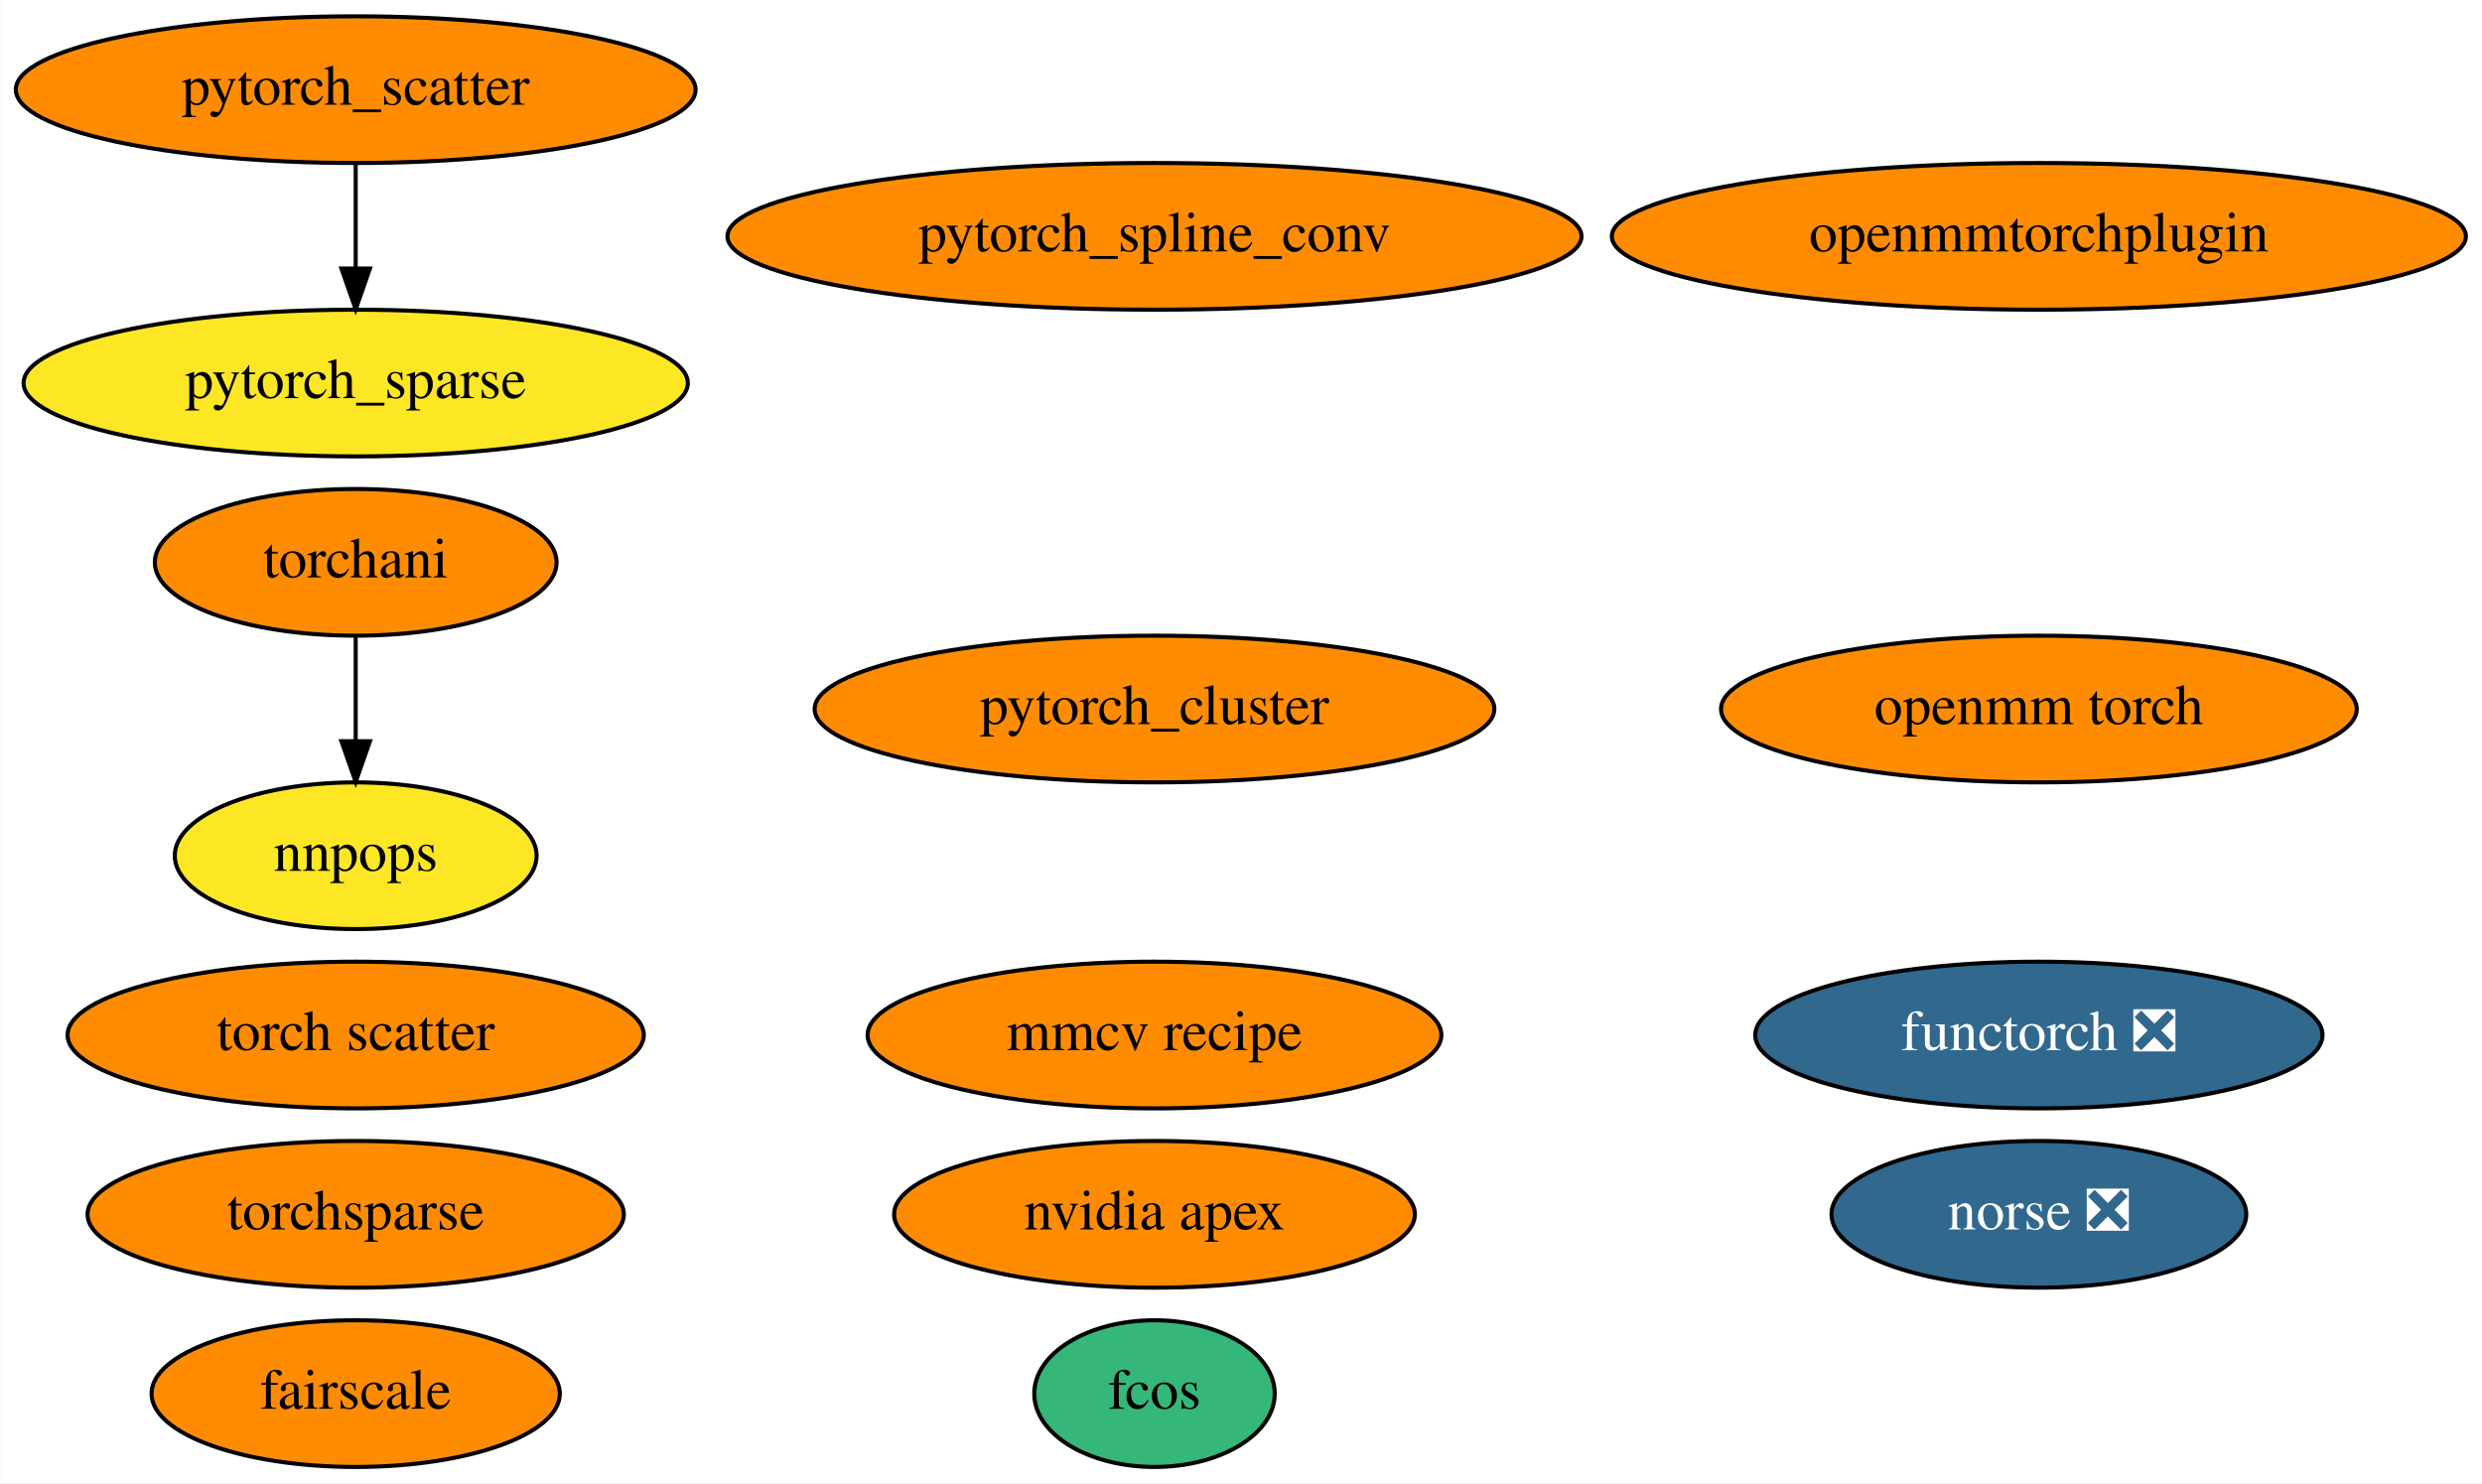
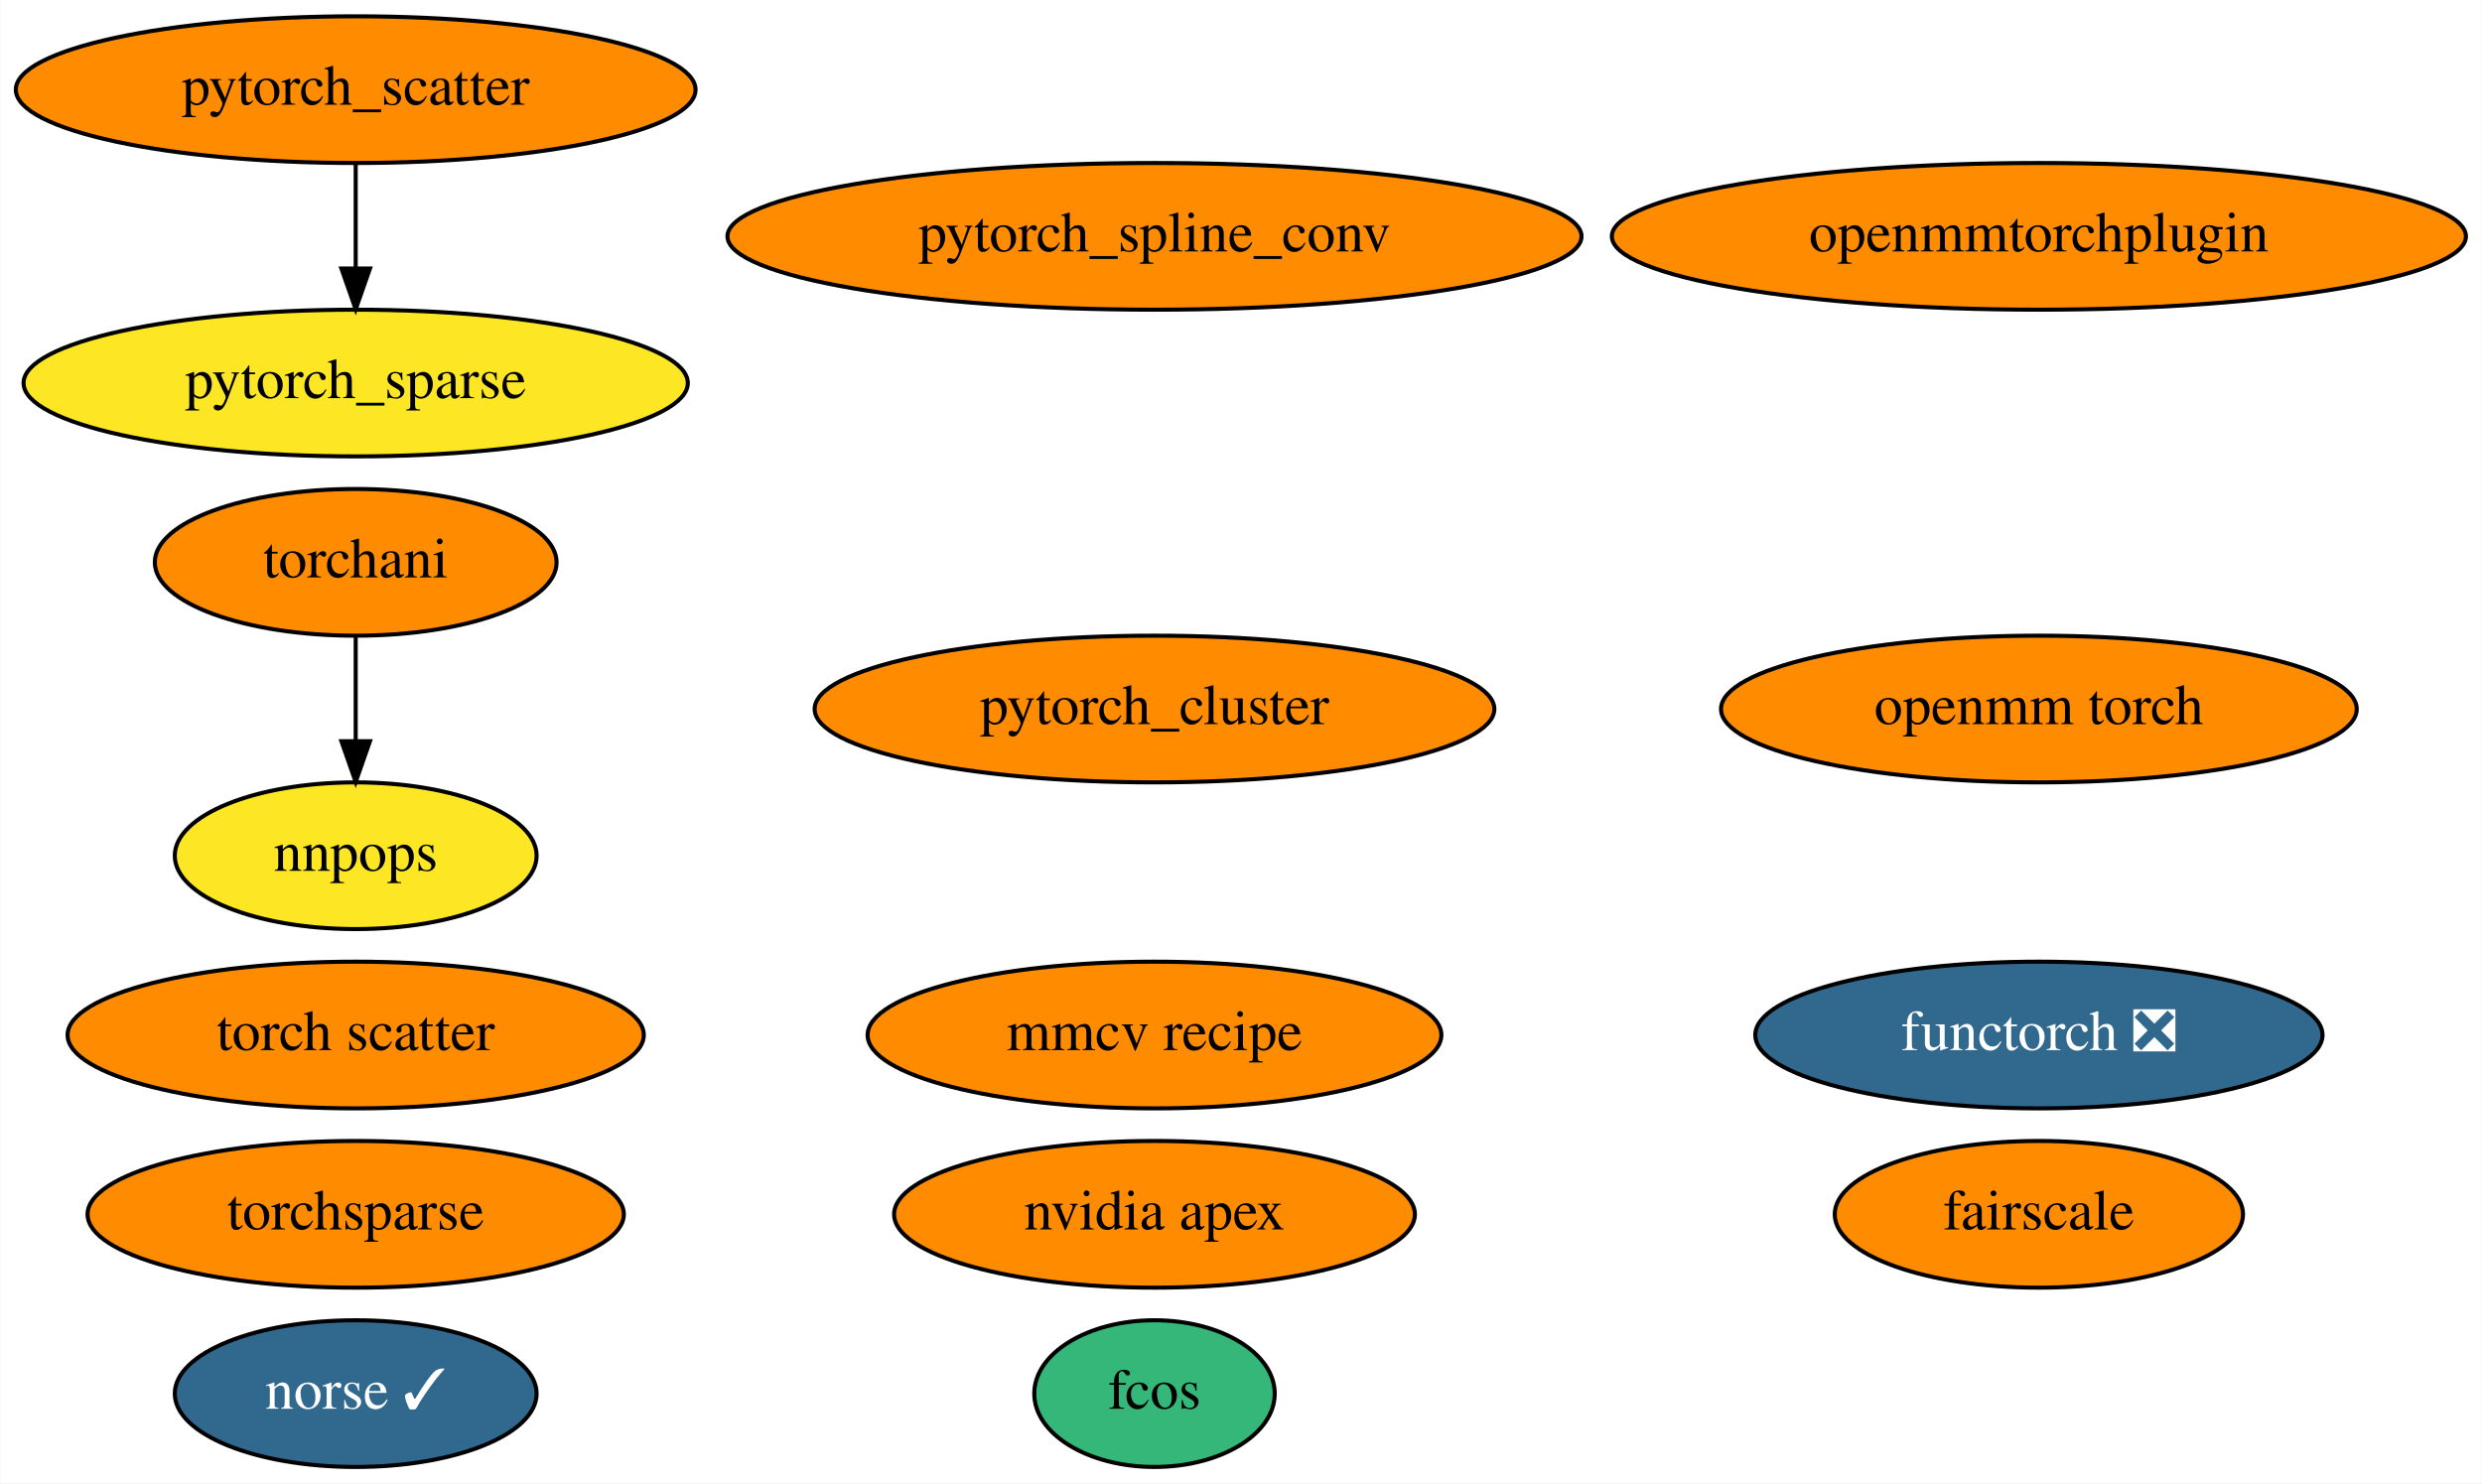
<svg xmlns="http://www.w3.org/2000/svg" xmlns:xlink="http://www.w3.org/1999/xlink" width="609pt" height="364pt" viewBox="0.00 0.00 608.83 364.00">
  <g id="graph0" class="graph" transform="scale(1 1) rotate(0) translate(4 360)">
    <polygon fill="white" stroke="none" points="-4,4 -4,-360 604.83,-360 604.83,4 -4,4" />
    <g id="node1" class="node">
      <g id="a_node1">
        <a xlink:href="https://github.com/conda-forge/nvidia-apex-feedstock" xlink:title="nvidia apex">
          <ellipse fill="#ff8c00" stroke="black" cx="279.19" cy="-62" rx="63.89" ry="18" />
          <text text-anchor="middle" x="279.19" y="-58.3" font-family="Times,serif" font-size="14.00">nvidia apex</text>
        </a>
      </g>
    </g>
    <g id="node2" class="node">
      <g id="a_node2">
        <a xlink:href="https://github.com/conda-forge/pytorch_cluster-feedstock" xlink:title="pytorch_cluster">
          <ellipse fill="#ff8c00" stroke="black" cx="279.19" cy="-186" rx="83.39" ry="18" />
          <text text-anchor="middle" x="279.19" y="-182.3" font-family="Times,serif" font-size="14.00">pytorch_cluster</text>
        </a>
      </g>
    </g>
    <g id="node3" class="node">
      <g id="a_node3">
        <a xlink:href="https://github.com/conda-forge/pytorch_scatter-feedstock" xlink:title="pytorch_scatter">
          <ellipse fill="#ff8c00" stroke="black" cx="83.19" cy="-338" rx="83.39" ry="18" />
          <text text-anchor="middle" x="83.19" y="-334.3" font-family="Times,serif" font-size="14.00">pytorch_scatter</text>
        </a>
      </g>
    </g>
    <g id="node5" class="node">
      <g id="a_node5">
        <a xlink:href="https://github.com/conda-forge/pytorch_sparse-feedstock" xlink:title="pytorch_sparse">
          <ellipse fill="#fde725" stroke="black" cx="83.19" cy="-266" rx="81.49" ry="18" />
          <text text-anchor="middle" x="83.19" y="-262.3" font-family="Times,serif" font-size="14.00">pytorch_sparse</text>
        </a>
      </g>
    </g>
    <g id="edge1" class="edge">
      <path fill="none" stroke="black" d="M83.19,-319.7C83.19,-311.98 83.19,-302.71 83.19,-294.11" />
      <polygon fill="black" stroke="black" points="86.69,-294.1 83.19,-284.1 79.69,-294.1 86.69,-294.1" />
    </g>
    <g id="node4" class="node">
      <g id="a_node4">
        <a xlink:href="https://github.com/conda-forge/pytorch_spline_conv-feedstock" xlink:title="pytorch_spline_conv">
          <ellipse fill="#ff8c00" stroke="black" cx="279.19" cy="-302" rx="104.78" ry="18" />
          <text text-anchor="middle" x="279.19" y="-298.3" font-family="Times,serif" font-size="14.00">pytorch_spline_conv</text>
        </a>
      </g>
    </g>
    <g id="node6" class="node">
      <g id="a_node6">
        <a xlink:href="https://github.com/conda-forge/torchani-feedstock" xlink:title="torchani">
          <ellipse fill="#ff8c00" stroke="black" cx="83.19" cy="-222" rx="49.29" ry="18" />
          <text text-anchor="middle" x="83.19" y="-218.3" font-family="Times,serif" font-size="14.00">torchani</text>
        </a>
      </g>
    </g>
    <g id="node13" class="node">
      <g id="a_node13">
        <a xlink:href="https://github.com/conda-forge/nnpops-feedstock" xlink:title="nnpops">
          <ellipse fill="#fde725" stroke="black" cx="83.19" cy="-150" rx="44.39" ry="18" />
          <text text-anchor="middle" x="83.19" y="-146.3" font-family="Times,serif" font-size="14.00">nnpops</text>
        </a>
      </g>
    </g>
    <g id="edge2" class="edge">
      <path fill="none" stroke="black" d="M83.19,-203.7C83.19,-195.98 83.19,-186.71 83.19,-178.11" />
      <polygon fill="black" stroke="black" points="86.69,-178.1 83.19,-168.1 79.69,-178.1 86.69,-178.1" />
    </g>
    <g id="node7" class="node">
      <g id="a_node7">
        <a xlink:href="https://github.com/conda-forge/openmm-torch-feedstock" xlink:title="openmm torch">
          <ellipse fill="#ff8c00" stroke="black" cx="496.19" cy="-186" rx="77.99" ry="18" />
          <text text-anchor="middle" x="496.19" y="-182.3" font-family="Times,serif" font-size="14.00">openmm torch</text>
        </a>
      </g>
    </g>
    <g id="node8" class="node">
      <g id="a_node8">
        <a xlink:href="https://github.com/conda-forge/torchsparse-feedstock" xlink:title="torchsparse">
          <ellipse fill="#ff8c00" stroke="black" cx="83.19" cy="-62" rx="65.79" ry="18" />
          <text text-anchor="middle" x="83.19" y="-58.3" font-family="Times,serif" font-size="14.00">torchsparse</text>
        </a>
      </g>
    </g>
    <g id="node9" class="node">
      <g id="a_node9">
        <a xlink:href="https://github.com/conda-forge/fcos-feedstock" xlink:title="fcos">
          <ellipse fill="#35b779" stroke="black" cx="279.19" cy="-18" rx="29.5" ry="18" />
          <text text-anchor="middle" x="279.19" y="-14.3" font-family="Times,serif" font-size="14.00">fcos</text>
        </a>
      </g>
    </g>
    <g id="node10" class="node">
      <g id="a_node10">
        <a xlink:href="https://github.com/conda-forge/torch-scatter-feedstock" xlink:title="torch scatter">
          <ellipse fill="#ff8c00" stroke="black" cx="83.19" cy="-106" rx="70.69" ry="18" />
          <text text-anchor="middle" x="83.19" y="-102.3" font-family="Times,serif" font-size="14.00">torch scatter</text>
        </a>
      </g>
    </g>
    <g id="node11" class="node">
      <g id="a_node11">
-         <a xlink:href="https://github.com/conda-forge/norse-feedstock/pull/6" xlink:title="norse ❎">
-           <ellipse fill="#31688e" stroke="black" cx="496.19" cy="-62" rx="50.89" ry="18" />
-           <text text-anchor="middle" x="496.19" y="-58.3" font-family="Times,serif" font-size="14.00" fill="white">norse ❎</text>
+         <a xlink:href="https://github.com/conda-forge/norse-feedstock/pull/6" xlink:title="norse ✓">
+           <ellipse fill="#31688e" stroke="black" cx="83.19" cy="-18" rx="44.39" ry="18" />
+           <text text-anchor="middle" x="83.19" y="-14.3" font-family="Times,serif" font-size="14.00" fill="white">norse ✓</text>
        </a>
      </g>
    </g>
    <g id="node12" class="node">
      <g id="a_node12">
        <a xlink:href="https://github.com/conda-forge/fairscale-feedstock" xlink:title="fairscale">
-           <ellipse fill="#ff8c00" stroke="black" cx="83.19" cy="-18" rx="50.09" ry="18" />
-           <text text-anchor="middle" x="83.19" y="-14.3" font-family="Times,serif" font-size="14.00">fairscale</text>
+           <ellipse fill="#ff8c00" stroke="black" cx="496.19" cy="-62" rx="50.09" ry="18" />
+           <text text-anchor="middle" x="496.19" y="-58.3" font-family="Times,serif" font-size="14.00">fairscale</text>
        </a>
      </g>
    </g>
    <g id="node14" class="node">
      <g id="a_node14">
        <a xlink:href="https://github.com/conda-forge/openmmtorchplugin-feedstock" xlink:title="openmmtorchplugin">
          <ellipse fill="#ff8c00" stroke="black" cx="496.19" cy="-302" rx="104.78" ry="18" />
          <text text-anchor="middle" x="496.19" y="-298.3" font-family="Times,serif" font-size="14.00">openmmtorchplugin</text>
        </a>
      </g>
    </g>
    <g id="node15" class="node">
      <g id="a_node15">
        <a xlink:href="https://github.com/conda-forge/mmcv-recipe-feedstock" xlink:title="mmcv recipe">
          <ellipse fill="#ff8c00" stroke="black" cx="279.19" cy="-106" rx="70.39" ry="18" />
          <text text-anchor="middle" x="279.19" y="-102.3" font-family="Times,serif" font-size="14.00">mmcv recipe</text>
        </a>
      </g>
    </g>
    <g id="node16" class="node">
      <g id="a_node16">
        <a xlink:href="https://github.com/conda-forge/functorch-feedstock/pull/10" xlink:title="functorch ❎">
          <ellipse fill="#31688e" stroke="black" cx="496.19" cy="-106" rx="69.59" ry="18" />
          <text text-anchor="middle" x="496.19" y="-102.3" font-family="Times,serif" font-size="14.00" fill="white">functorch ❎</text>
        </a>
      </g>
    </g>
  </g>
</svg>
